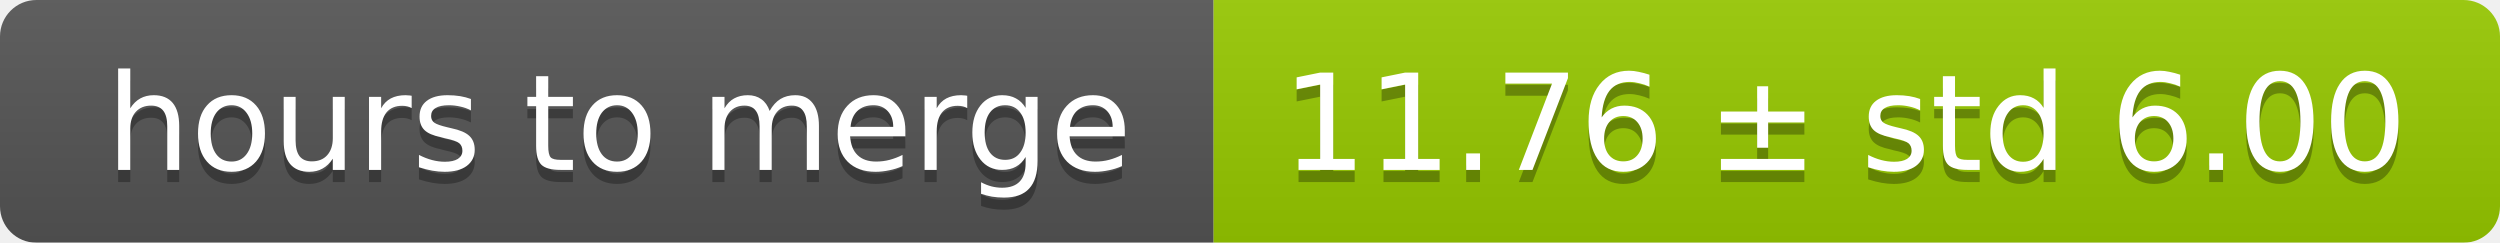
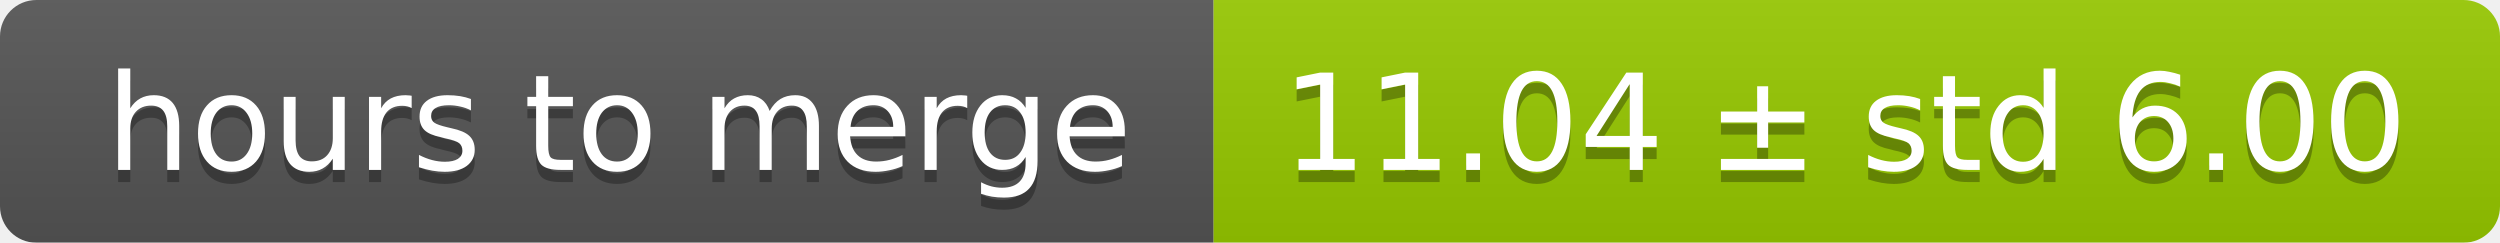
<svg xmlns="http://www.w3.org/2000/svg" width="206" height="20">
  <linearGradient id="smooth" x2="0" y2="100%">
    <stop offset="0" stop-color="#bbb" stop-opacity=".1" />
    <stop offset="1" stop-opacity=".1" />
  </linearGradient>
  <mask id="round">
    <rect width="206" height="20" rx="3" fill="#fff" />
  </mask>
  <g mask="url(#round)">
    <rect width="100" height="20" fill="#555" />
    <rect x="100" width="106" height="20" fill="#97ca00" />
    <rect width="206" height="20" fill="url(#smooth)" />
  </g>
  <g fill="#fff" text-anchor="middle" font-family="DejaVu Sans,Verdana,Geneva,sans-serif" font-size="11">
    <text x="51" y="15" fill="#010101" fill-opacity=".3">hours to merge</text>
    <text x="51" y="14">hours to merge</text>
-     <text x="152" y="15" fill="#010101" fill-opacity=".3">11.76 ± std 6.00</text>
-     <text x="152" y="14">11.76 ± std 6.00</text>
+     <text x="152" y="15" fill="#010101" fill-opacity=".3">11.04 ± std 6.00</text>
+     <text x="152" y="14">11.04 ± std 6.00</text>
  </g>
</svg>
